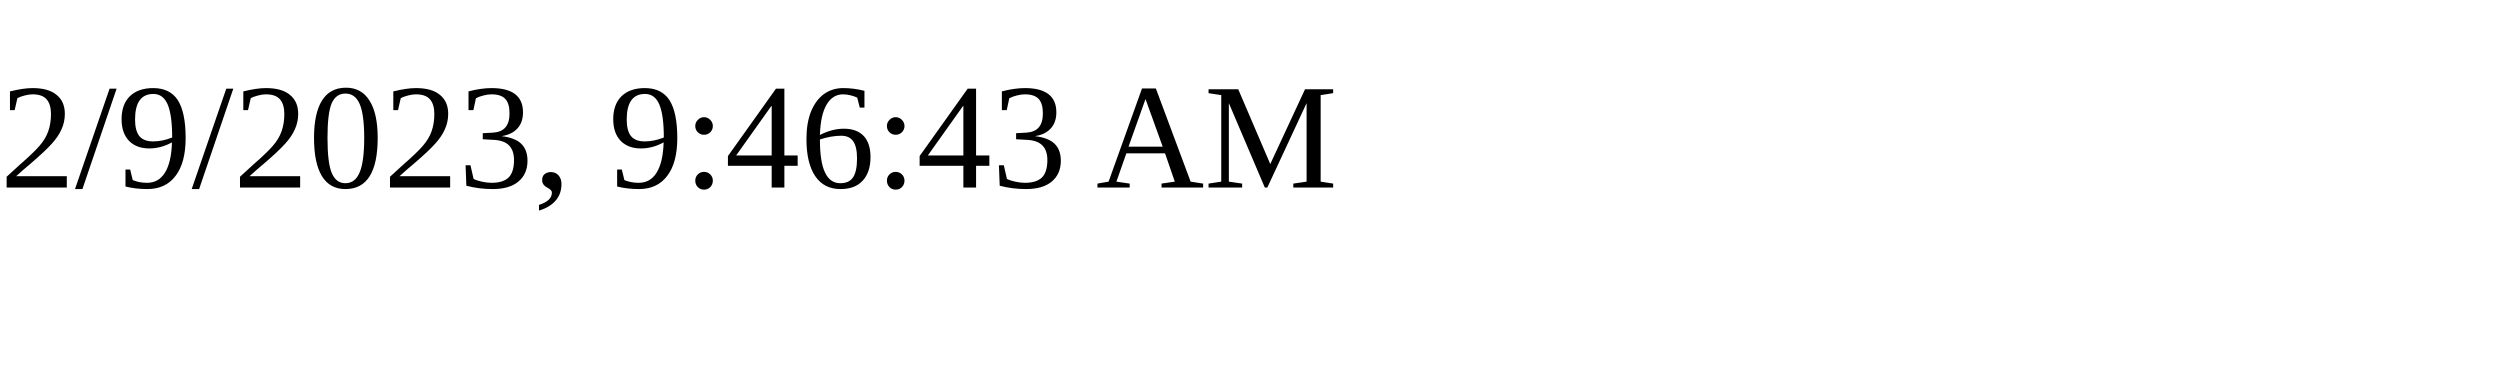
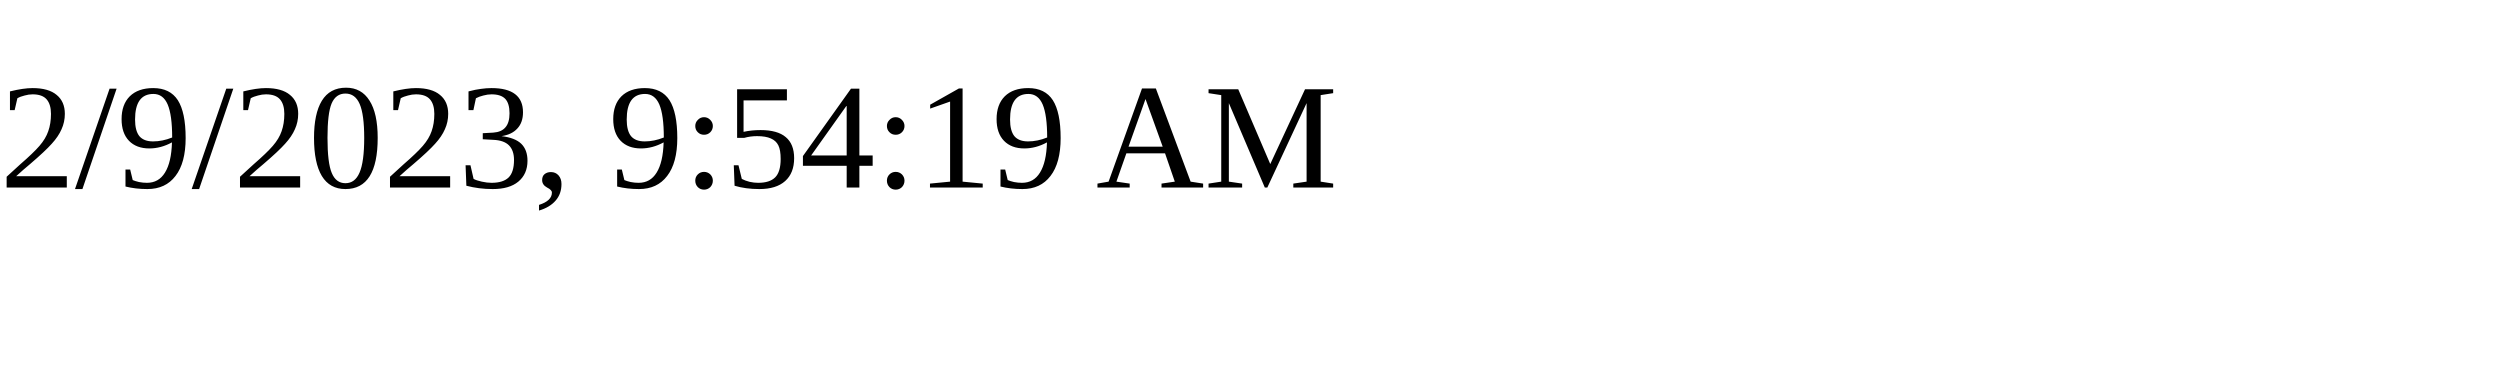
<svg xmlns="http://www.w3.org/2000/svg" height="30" width="200">
-   <text x="0" y="15">2/9/2023, 9:46:43 AM</text>
+   <text x="0" y="15">2/9/2023, 9:54:19 AM</text>
</svg>
